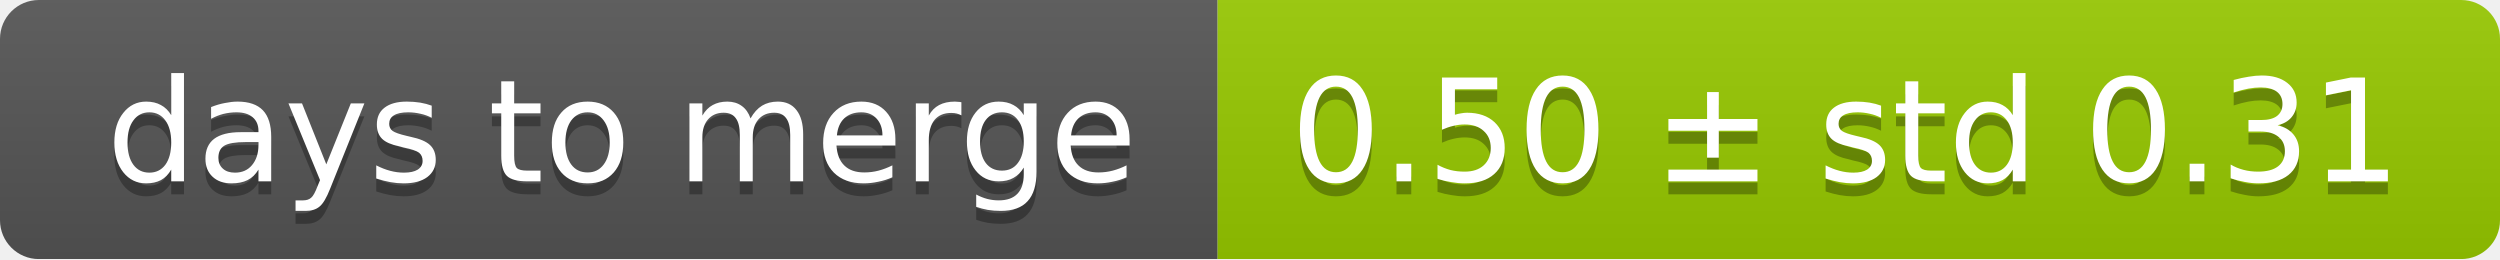
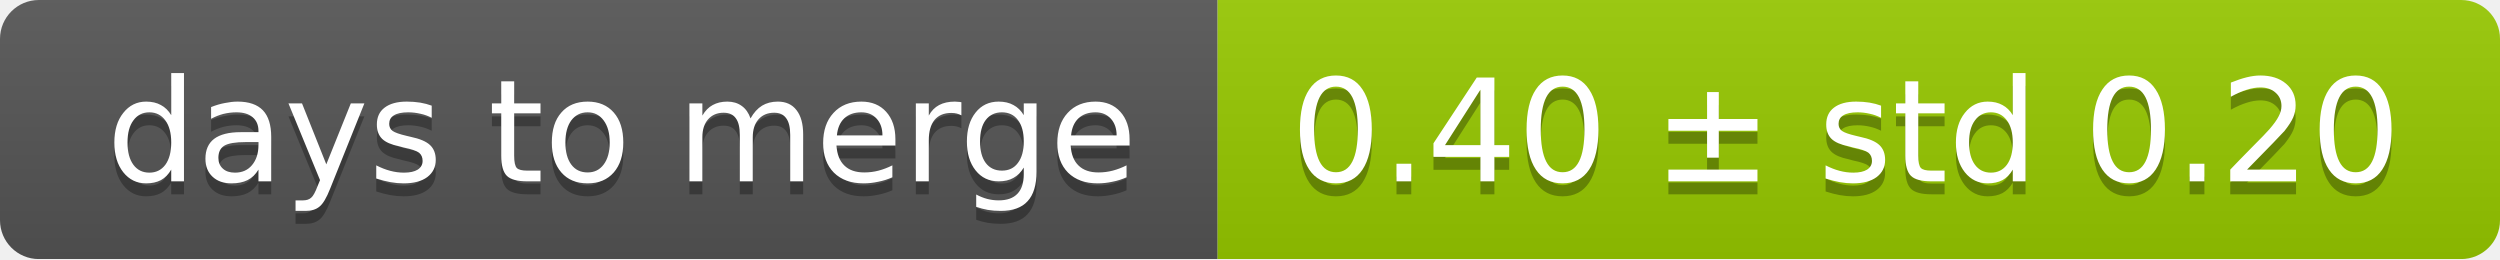
<svg xmlns="http://www.w3.org/2000/svg" width="193" height="20">
  <linearGradient id="smooth" x2="0" y2="100%">
    <stop offset="0" stop-color="#bbb" stop-opacity=".1" />
    <stop offset="1" stop-opacity=".1" />
  </linearGradient>
  <mask id="round">
    <rect width="193" height="20" rx="3" fill="#fff" />
  </mask>
  <g mask="url(#round)">
    <rect width="94" height="20" fill="#555" />
    <rect x="94" width="99" height="20" fill="#97ca00" />
    <rect width="193" height="20" fill="url(#smooth)" />
  </g>
  <g fill="#fff" text-anchor="middle" font-family="DejaVu Sans,Verdana,Geneva,sans-serif" font-size="11">
    <text x="48" y="15" fill="#010101" fill-opacity=".3">days to merge</text>
    <text x="48" y="14">days to merge</text>
-     <text x="142.5" y="15" fill="#010101" fill-opacity=".3">0.50 ± std 0.31</text>
-     <text x="142.5" y="14">0.50 ± std 0.31</text>
+     <text x="142.5" y="15" fill="#010101" fill-opacity=".3">0.40 ± std 0.20</text>
+     <text x="142.5" y="14">0.40 ± std 0.20</text>
  </g>
</svg>
